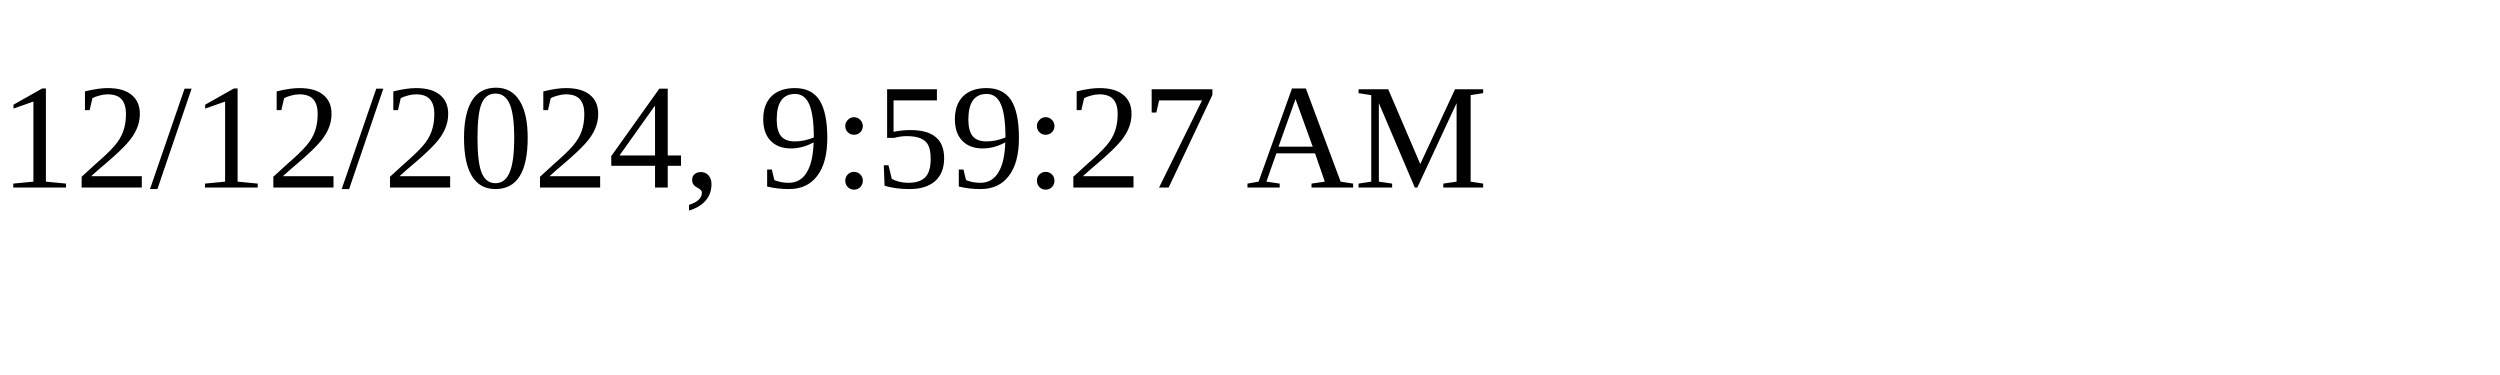
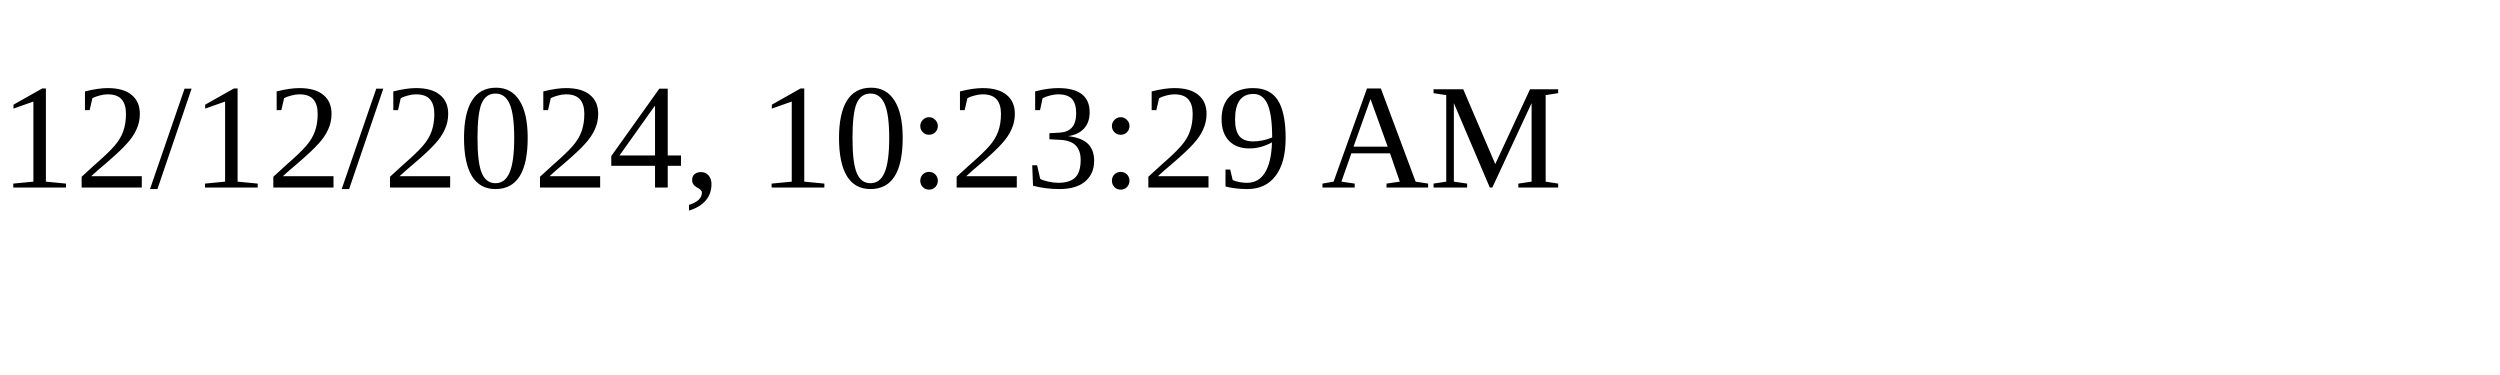
<svg xmlns="http://www.w3.org/2000/svg" height="30" width="200">
-   <text x="0" y="15">12/12/2024, 9:59:27 AM</text>
+   <text x="0" y="15">12/12/2024, 10:23:29 AM</text>
</svg>
